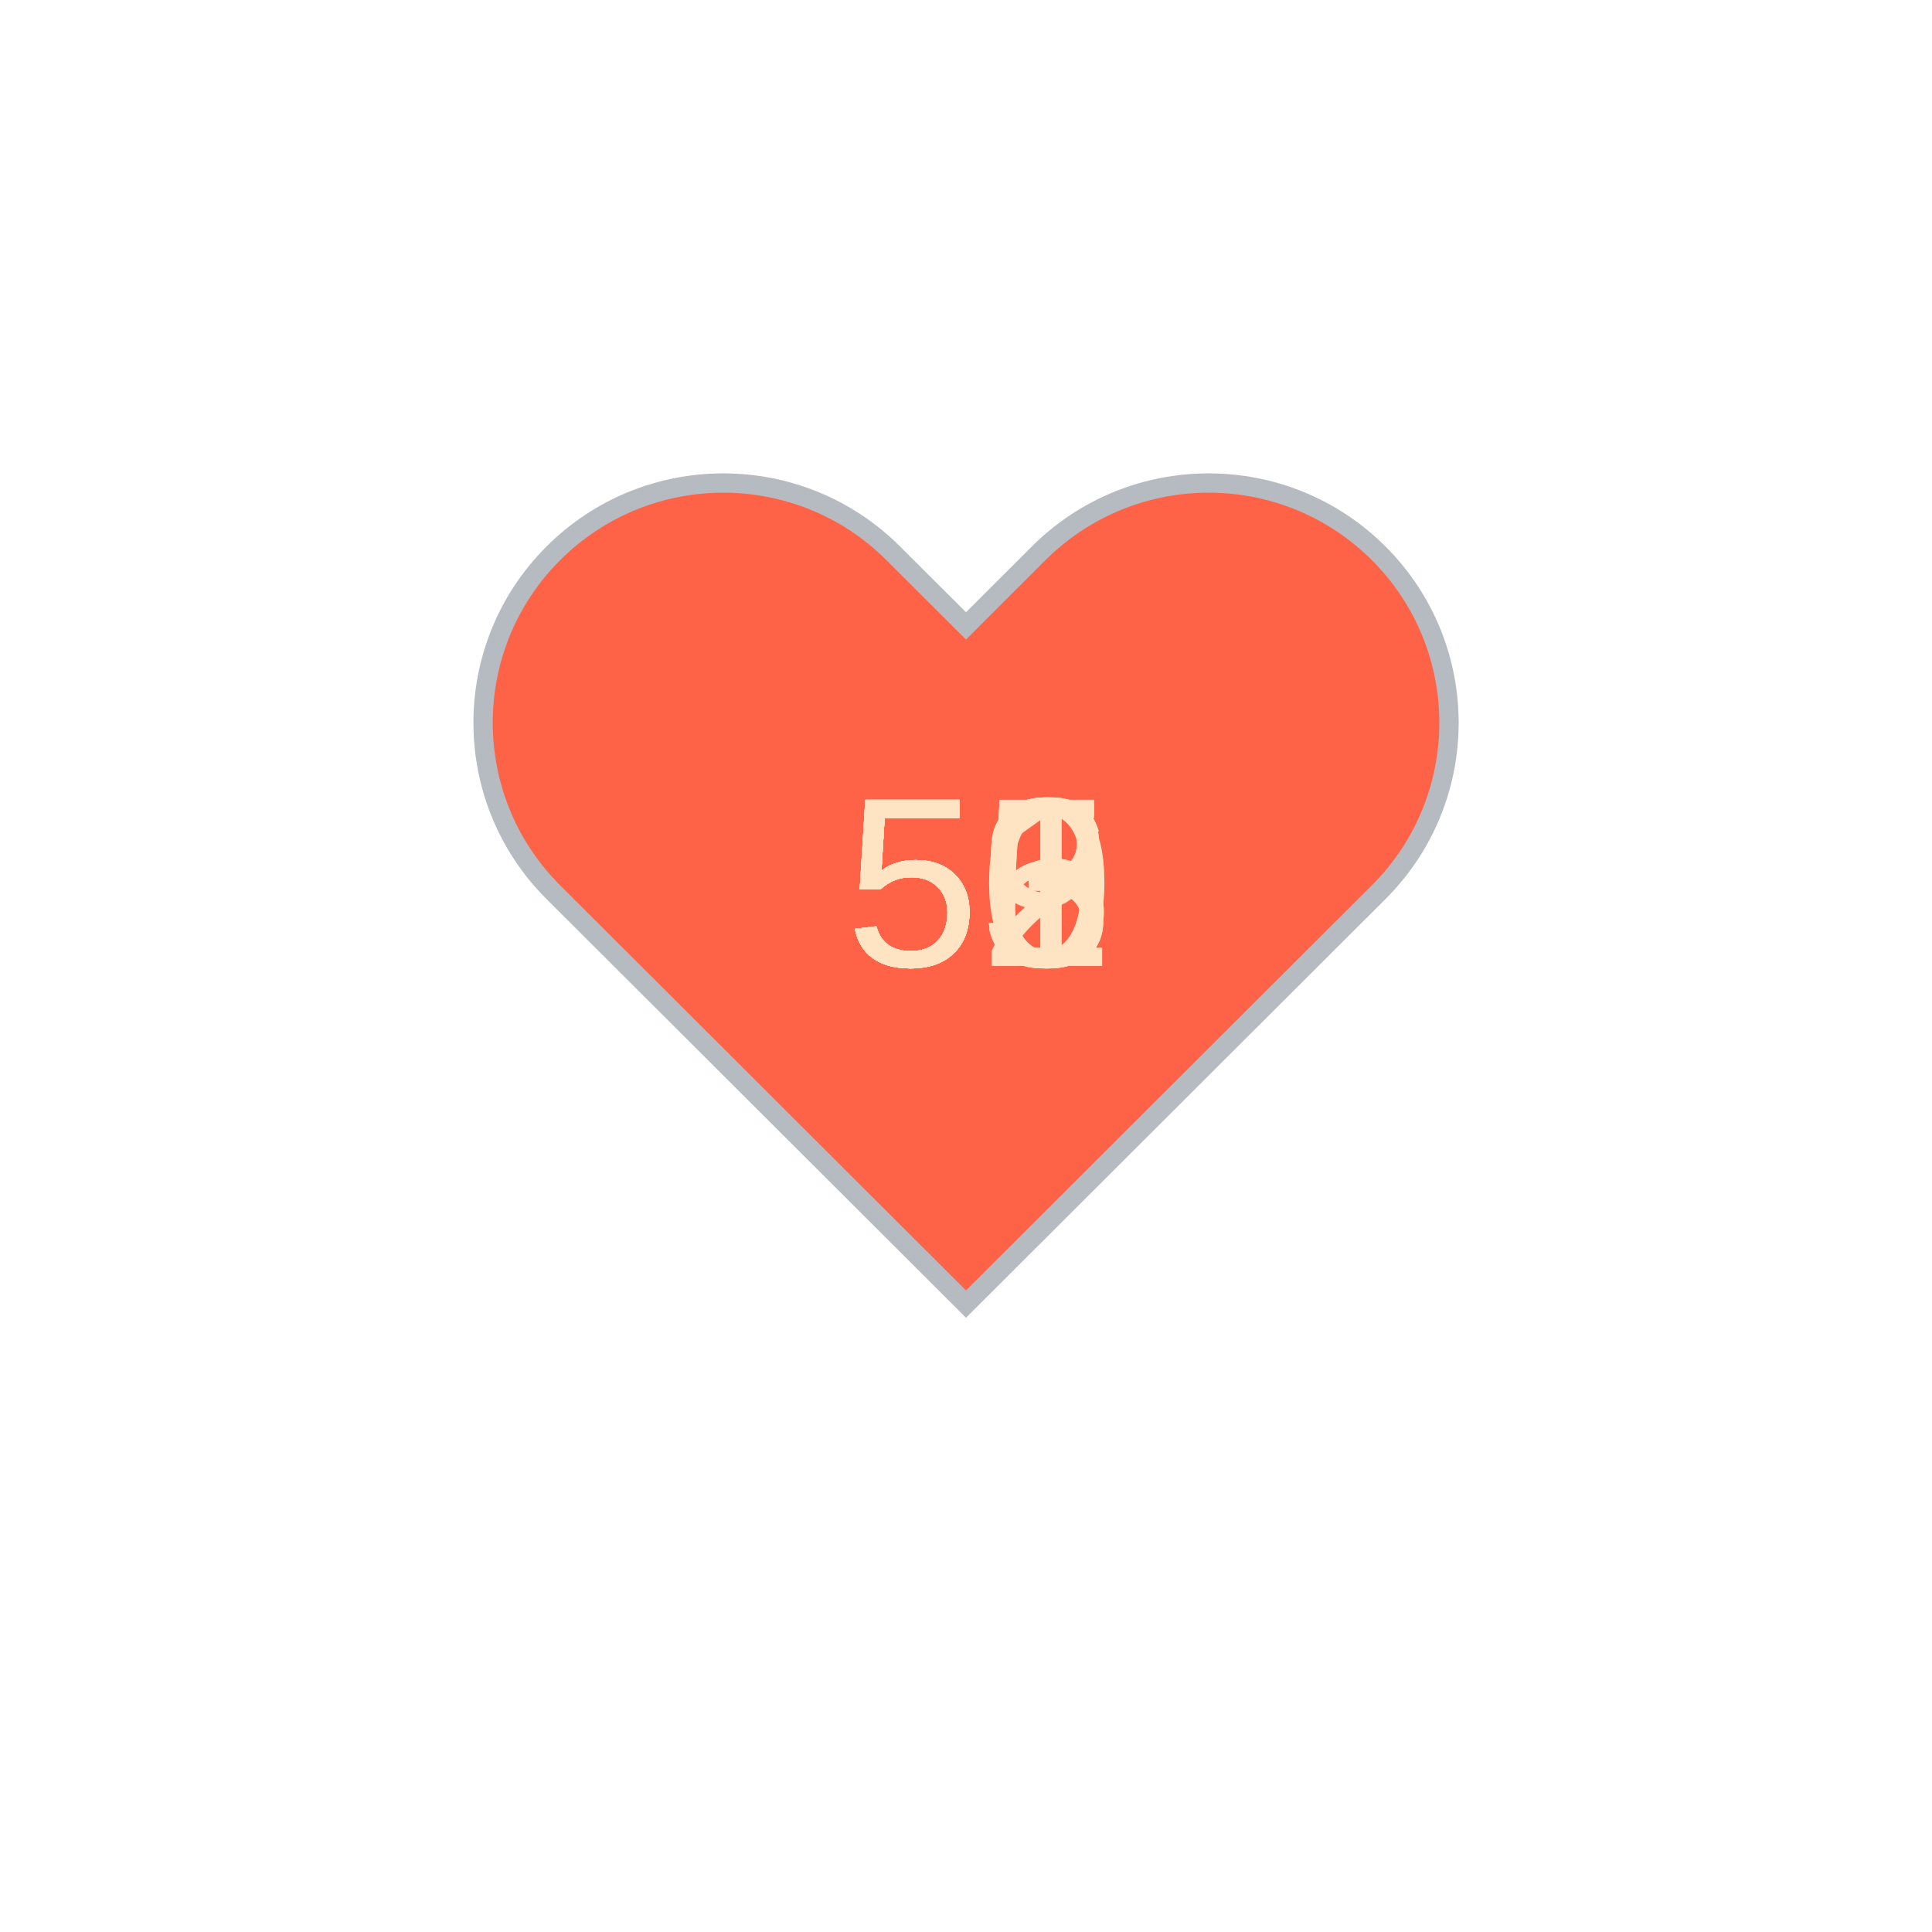
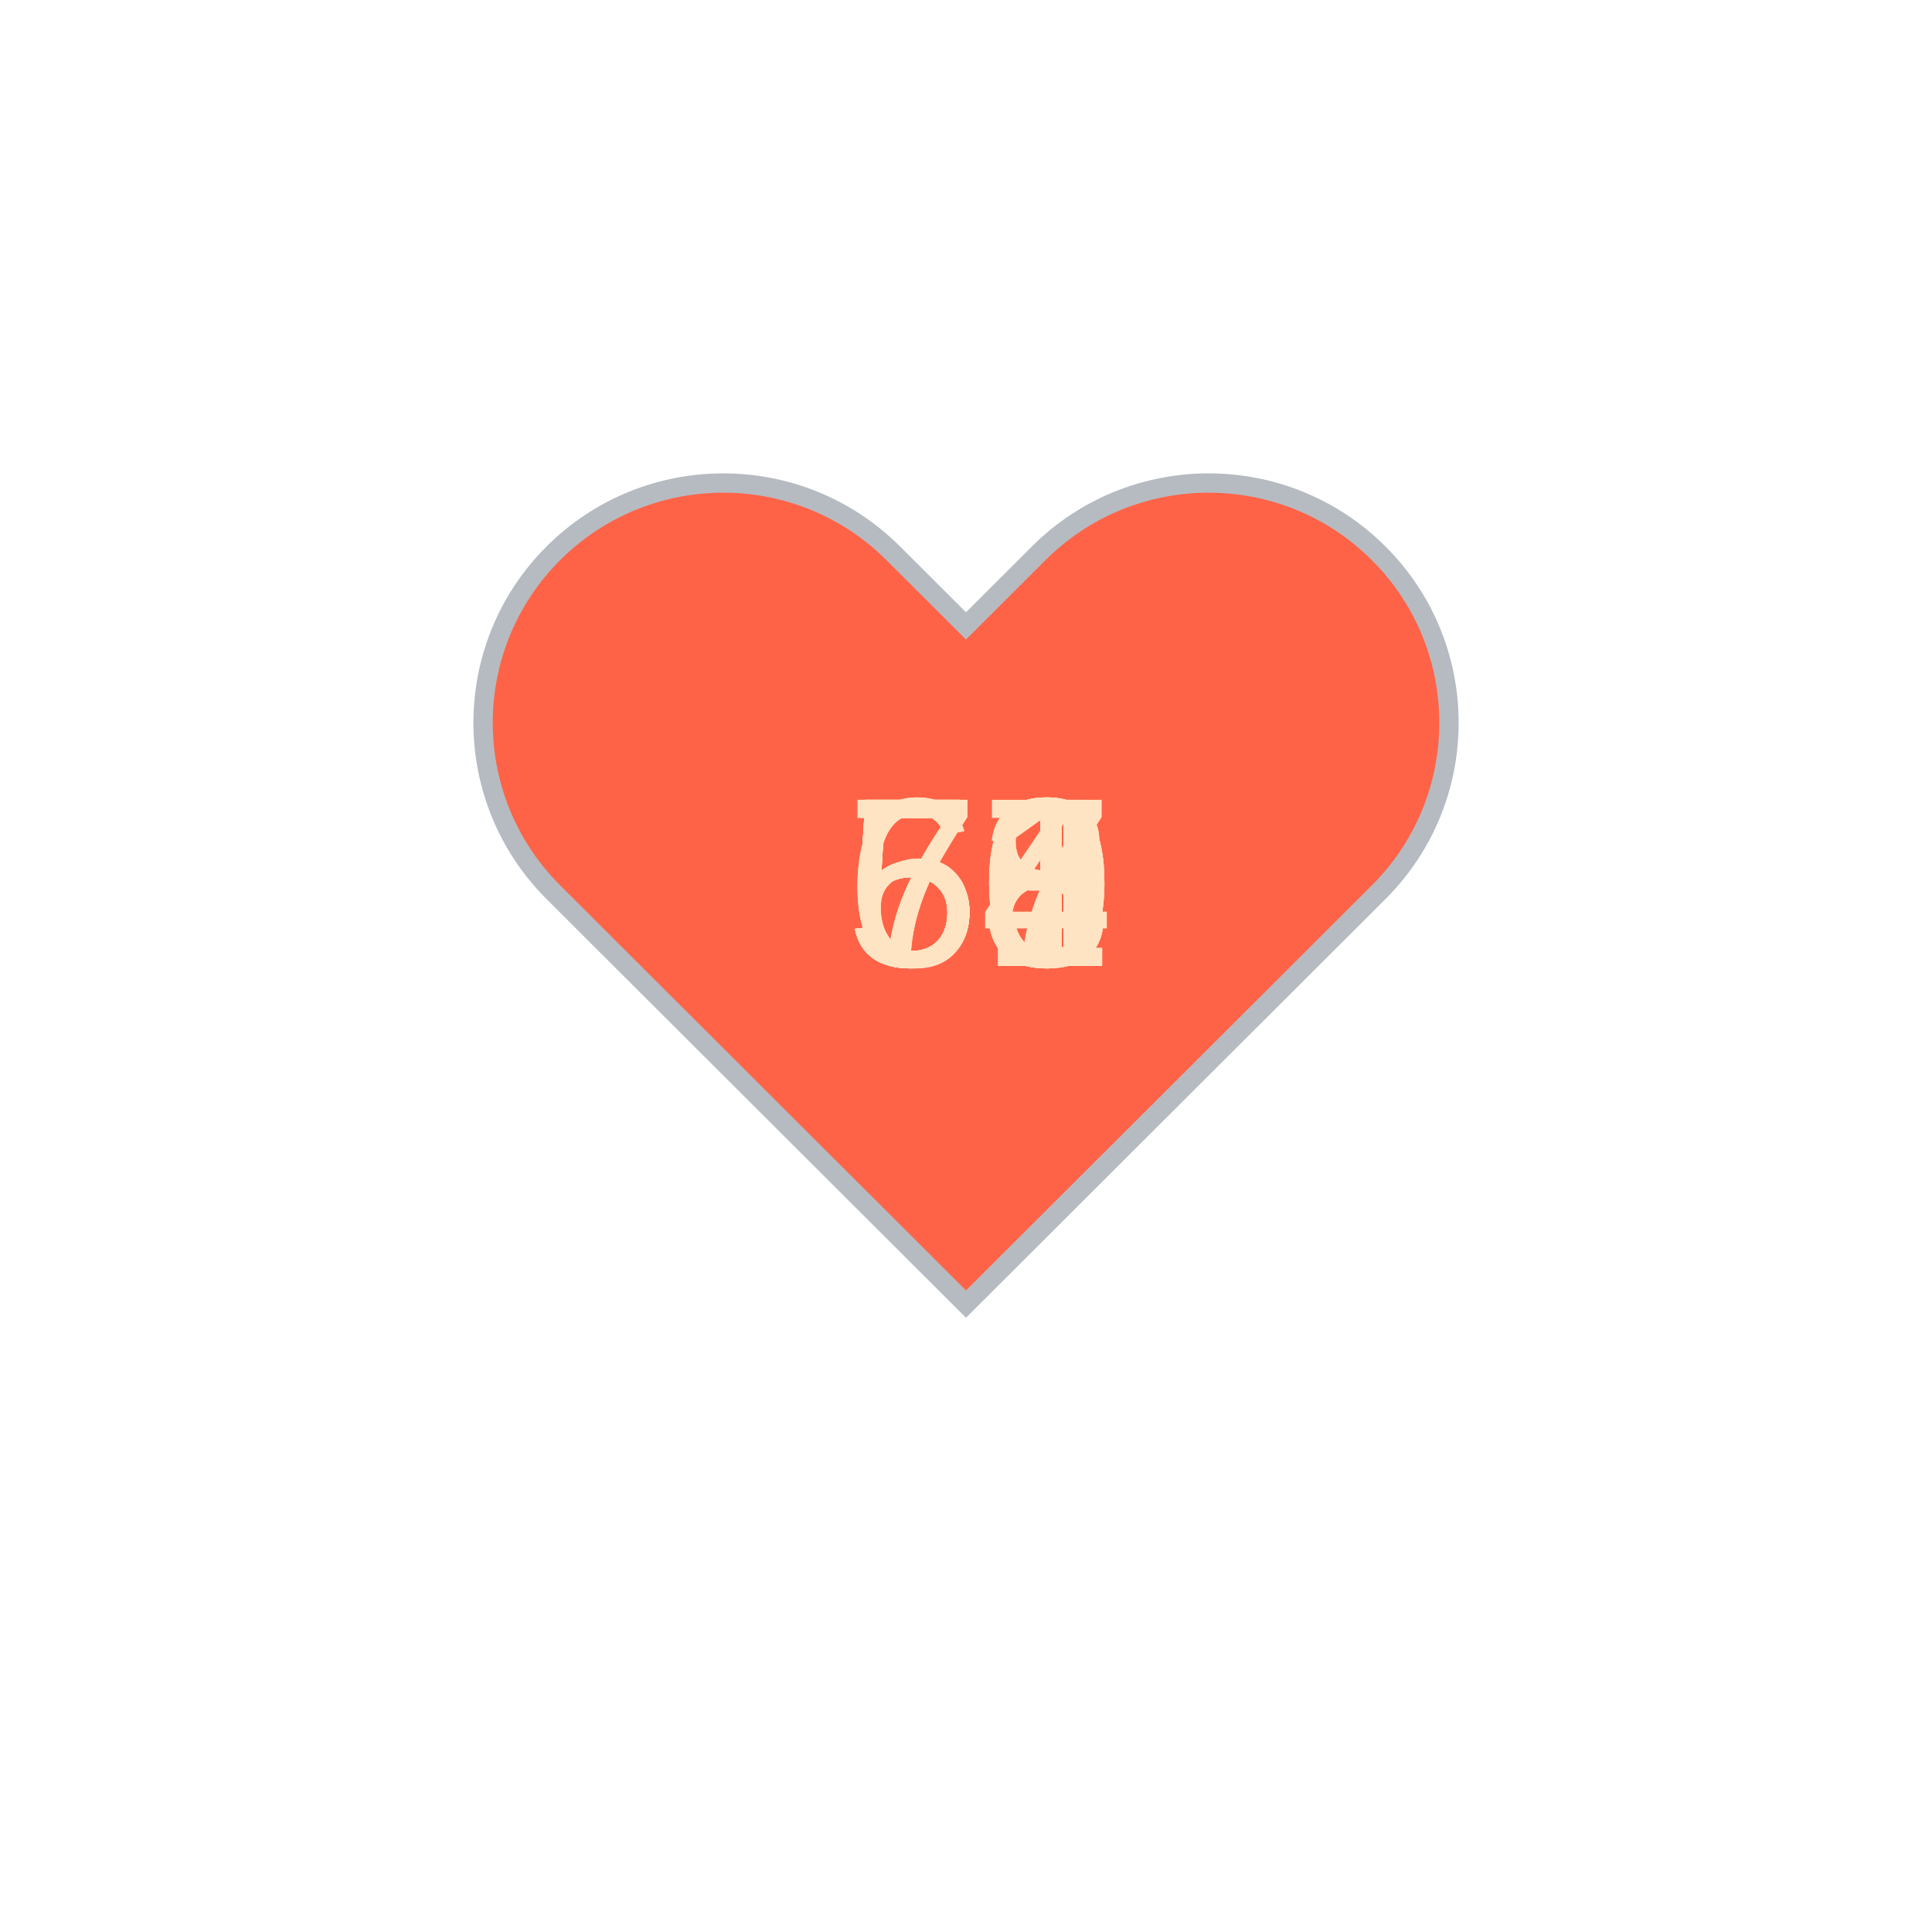
<svg xmlns="http://www.w3.org/2000/svg" baseProfile="full" height="150" version="1.1" viewBox="0,0,200,200" width="150">
  <defs />
  <g transform="translate(100 100)">
    <path d="M92.71,7.27L92.71,7.27c-9.71-9.69-25.46-9.69-35.18,0L50,14.79l-7.54-7.52C32.75-2.42,17-2.42,7.29,7.27v0 c-9.71,9.69-9.71,25.41,0,35.1L50,85l42.71-42.63C102.43,32.68,102.43,16.96,92.71,7.27z" fill="tomato" stroke="#B6BBC1" stroke-width="2" transform="translate(-50 -50)" />
    <animateTransform additive="sum" attributeName="transform" dur="1.2s" repeatCount="indefinite" type="scale" values="1; 1.5; 1.25; 1.5; 1.5; 1;" />
-     <text fill="bisque" style="font-size:25px; font-family:Arial" transform="translate(-12.5 0)">55<animate attributeName="visibility" dur="12.0s" keyTimes="0;0.1;0.2;0.3;0.4;0.5;0.6;0.7;0.8;0.9;1.0" repeatCount="indefinite" values="visible;hidden;hidden;hidden;hidden;hidden;hidden;hidden;hidden;hidden;hidden" />
+     <text fill="bisque" style="font-size:25px; font-family:Arial" transform="translate(-12.5 0)">50<animate attributeName="visibility" dur="12.0s" keyTimes="0;0.1;0.2;0.3;0.4;0.5;0.6;0.7;0.8;0.9;1.0" repeatCount="indefinite" values="visible;hidden;hidden;hidden;hidden;hidden;hidden;hidden;hidden;hidden;hidden" />
    </text>
-     <text fill="bisque" style="font-size:25px; font-family:Arial" transform="translate(-12.5 0)">53<animate attributeName="visibility" dur="12.0s" keyTimes="0;0.1;0.2;0.3;0.4;0.5;0.6;0.7;0.8;0.9;1.0" repeatCount="indefinite" values="hidden;visible;hidden;hidden;hidden;hidden;hidden;hidden;hidden;hidden;hidden" />
+     <text fill="bisque" style="font-size:25px; font-family:Arial" transform="translate(-12.5 0)">51<animate attributeName="visibility" dur="12.0s" keyTimes="0;0.1;0.2;0.3;0.4;0.5;0.6;0.7;0.8;0.9;1.0" repeatCount="indefinite" values="hidden;visible;hidden;hidden;hidden;hidden;hidden;hidden;hidden;hidden;hidden" />
    </text>
-     <text fill="bisque" style="font-size:25px; font-family:Arial" transform="translate(-12.5 0)">52<animate attributeName="visibility" dur="12.0s" keyTimes="0;0.1;0.2;0.3;0.4;0.5;0.6;0.7;0.8;0.9;1.0" repeatCount="indefinite" values="hidden;hidden;visible;hidden;hidden;hidden;hidden;hidden;hidden;hidden;hidden" />
+     <text fill="bisque" style="font-size:25px; font-family:Arial" transform="translate(-12.5 0)">50<animate attributeName="visibility" dur="12.0s" keyTimes="0;0.1;0.2;0.3;0.4;0.5;0.6;0.7;0.8;0.9;1.0" repeatCount="indefinite" values="hidden;hidden;visible;hidden;hidden;hidden;hidden;hidden;hidden;hidden;hidden" />
    </text>
-     <text fill="bisque" style="font-size:25px; font-family:Arial" transform="translate(-12.5 0)">56<animate attributeName="visibility" dur="12.0s" keyTimes="0;0.1;0.2;0.3;0.4;0.5;0.6;0.7;0.8;0.9;1.0" repeatCount="indefinite" values="hidden;hidden;hidden;visible;hidden;hidden;hidden;hidden;hidden;hidden;hidden" />
+     <text fill="bisque" style="font-size:25px; font-family:Arial" transform="translate(-12.5 0)">74<animate attributeName="visibility" dur="12.0s" keyTimes="0;0.1;0.2;0.3;0.4;0.5;0.6;0.7;0.8;0.9;1.0" repeatCount="indefinite" values="hidden;hidden;hidden;visible;hidden;hidden;hidden;hidden;hidden;hidden;hidden" />
    </text>
-     <text fill="bisque" style="font-size:25px; font-family:Arial" transform="translate(-12.5 0)">53<animate attributeName="visibility" dur="12.0s" keyTimes="0;0.1;0.2;0.3;0.4;0.5;0.6;0.7;0.8;0.9;1.0" repeatCount="indefinite" values="hidden;hidden;hidden;hidden;visible;hidden;hidden;hidden;hidden;hidden;hidden" />
+     <text fill="bisque" style="font-size:25px; font-family:Arial" transform="translate(-12.5 0)">63<animate attributeName="visibility" dur="12.0s" keyTimes="0;0.1;0.2;0.3;0.4;0.5;0.6;0.7;0.8;0.9;1.0" repeatCount="indefinite" values="hidden;hidden;hidden;hidden;visible;hidden;hidden;hidden;hidden;hidden;hidden" />
    </text>
-     <text fill="bisque" style="font-size:25px; font-family:Arial" transform="translate(-12.5 0)">51<animate attributeName="visibility" dur="12.0s" keyTimes="0;0.1;0.2;0.3;0.4;0.5;0.6;0.7;0.8;0.9;1.0" repeatCount="indefinite" values="hidden;hidden;hidden;hidden;hidden;visible;hidden;hidden;hidden;hidden;hidden" />
+     <text fill="bisque" style="font-size:25px; font-family:Arial" transform="translate(-12.5 0)">70<animate attributeName="visibility" dur="12.0s" keyTimes="0;0.1;0.2;0.3;0.4;0.5;0.6;0.7;0.8;0.9;1.0" repeatCount="indefinite" values="hidden;hidden;hidden;hidden;hidden;visible;hidden;hidden;hidden;hidden;hidden" />
    </text>
-     <text fill="bisque" style="font-size:25px; font-family:Arial" transform="translate(-12.5 0)">59<animate attributeName="visibility" dur="12.0s" keyTimes="0;0.1;0.2;0.3;0.4;0.5;0.6;0.7;0.8;0.9;1.0" repeatCount="indefinite" values="hidden;hidden;hidden;hidden;hidden;hidden;visible;hidden;hidden;hidden;hidden" />
+     <text fill="bisque" style="font-size:25px; font-family:Arial" transform="translate(-12.5 0)">58<animate attributeName="visibility" dur="12.0s" keyTimes="0;0.1;0.2;0.3;0.4;0.5;0.6;0.7;0.8;0.9;1.0" repeatCount="indefinite" values="hidden;hidden;hidden;hidden;hidden;hidden;visible;hidden;hidden;hidden;hidden" />
    </text>
-     <text fill="bisque" style="font-size:25px; font-family:Arial" transform="translate(-12.5 0)">50<animate attributeName="visibility" dur="12.0s" keyTimes="0;0.1;0.2;0.3;0.4;0.5;0.6;0.7;0.8;0.9;1.0" repeatCount="indefinite" values="hidden;hidden;hidden;hidden;hidden;hidden;hidden;visible;hidden;hidden;hidden" />
+     <text fill="bisque" style="font-size:25px; font-family:Arial" transform="translate(-12.5 0)">61<animate attributeName="visibility" dur="12.0s" keyTimes="0;0.1;0.2;0.3;0.4;0.5;0.6;0.7;0.8;0.9;1.0" repeatCount="indefinite" values="hidden;hidden;hidden;hidden;hidden;hidden;hidden;visible;hidden;hidden;hidden" />
    </text>
-     <text fill="bisque" style="font-size:25px; font-family:Arial" transform="translate(-12.5 0)">55<animate attributeName="visibility" dur="12.0s" keyTimes="0;0.1;0.2;0.3;0.4;0.5;0.6;0.7;0.8;0.9;1.0" repeatCount="indefinite" values="hidden;hidden;hidden;hidden;hidden;hidden;hidden;hidden;visible;hidden;hidden" />
+     <text fill="bisque" style="font-size:25px; font-family:Arial" transform="translate(-12.5 0)">58<animate attributeName="visibility" dur="12.0s" keyTimes="0;0.1;0.2;0.3;0.4;0.5;0.6;0.7;0.8;0.9;1.0" repeatCount="indefinite" values="hidden;hidden;hidden;hidden;hidden;hidden;hidden;hidden;visible;hidden;hidden" />
    </text>
-     <text fill="bisque" style="font-size:25px; font-family:Arial" transform="translate(-12.5 0)">56<animate attributeName="visibility" dur="12.0s" keyTimes="0;0.1;0.2;0.3;0.4;0.5;0.6;0.7;0.8;0.9;1.0" repeatCount="indefinite" values="hidden;hidden;hidden;hidden;hidden;hidden;hidden;hidden;hidden;visible;hidden" />
+     <text fill="bisque" style="font-size:25px; font-family:Arial" transform="translate(-12.5 0)">57<animate attributeName="visibility" dur="12.0s" keyTimes="0;0.1;0.2;0.3;0.4;0.5;0.6;0.7;0.8;0.9;1.0" repeatCount="indefinite" values="hidden;hidden;hidden;hidden;hidden;hidden;hidden;hidden;hidden;visible;hidden" />
    </text>
  </g>
</svg>
